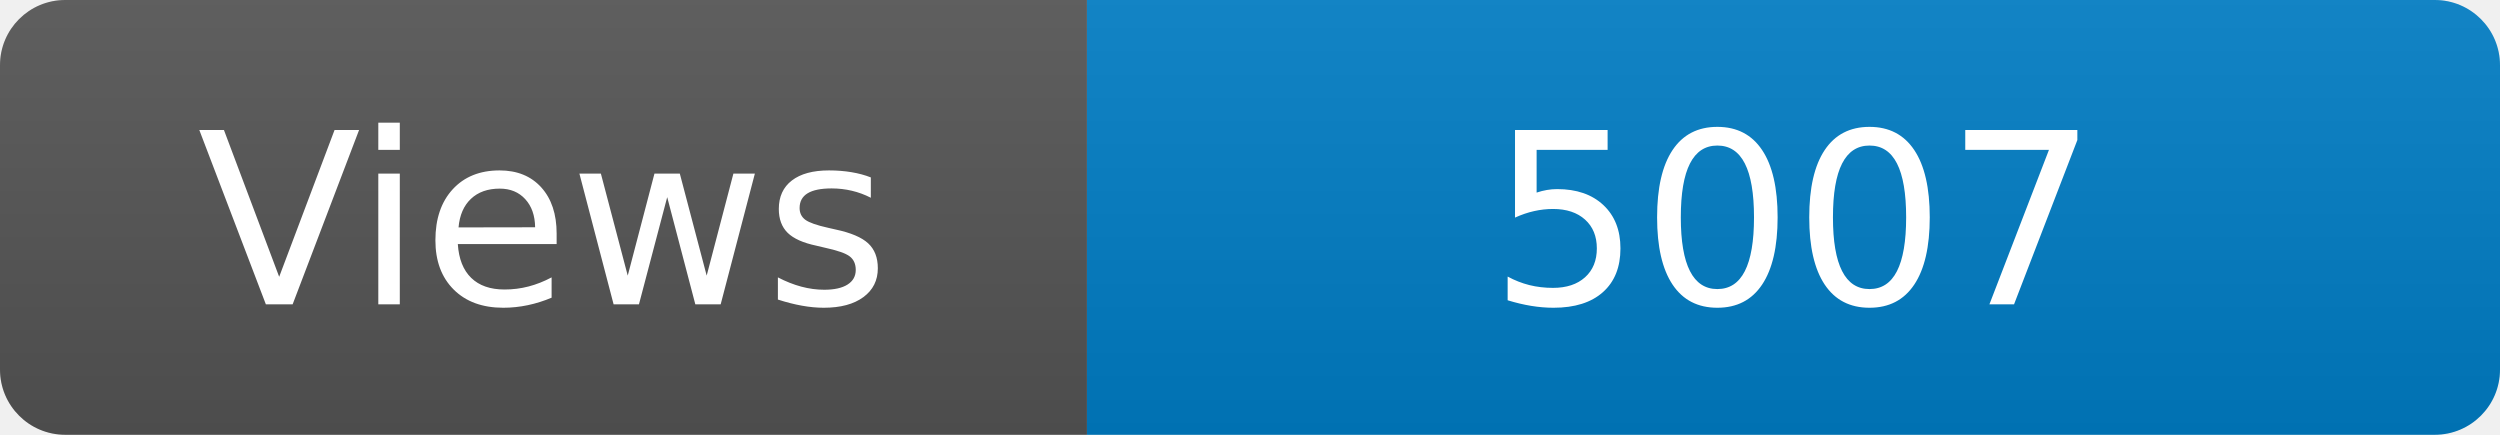
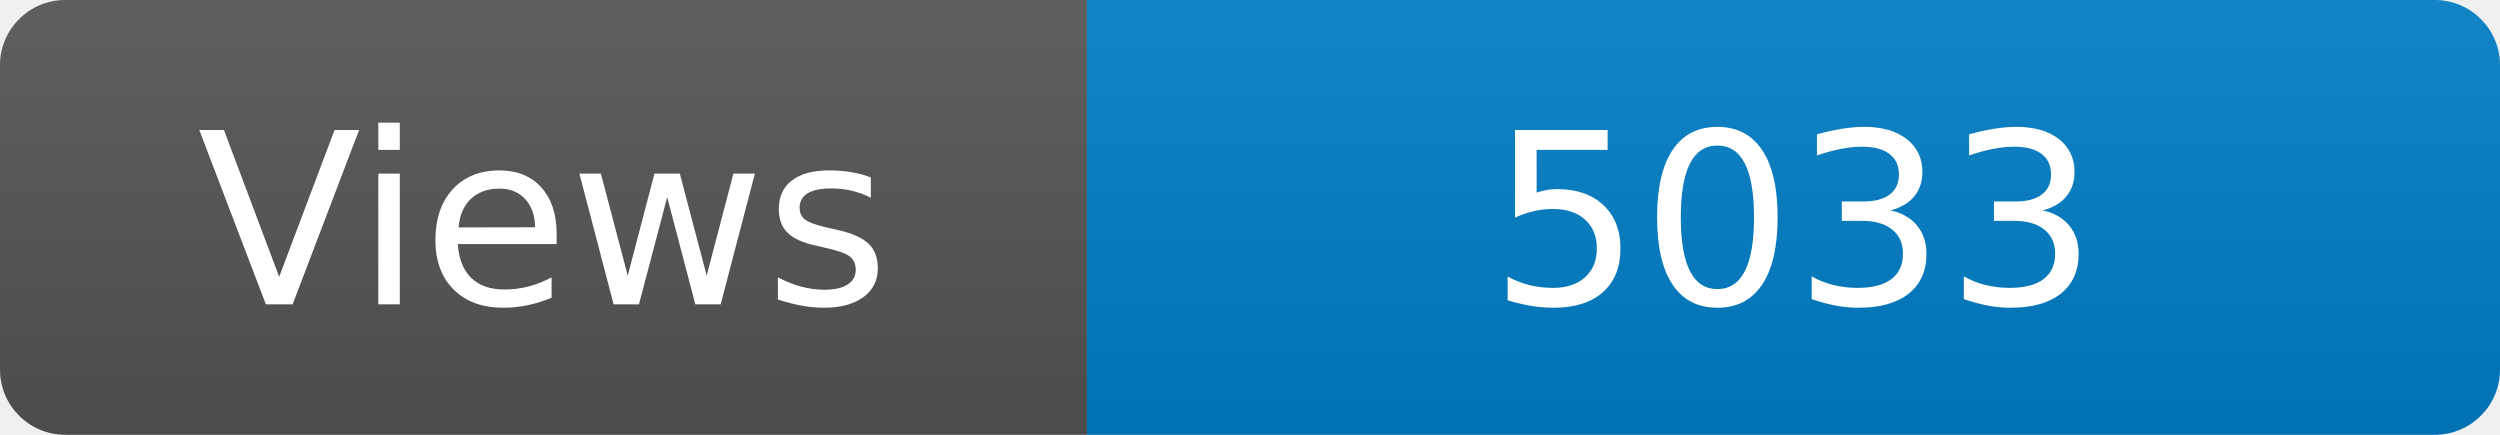
<svg xmlns="http://www.w3.org/2000/svg" width="115" height="20" role="img" aria-label="Maintained?: yes">
  <linearGradient id="s" x2="0" y2="100%">
    <stop offset="0" stop-color="#bbb" stop-opacity=".1" />
    <stop offset="1" stop-opacity=".1" />
  </linearGradient>
  <clipPath id="r">
    <rect width="115" height="20" rx="3" fill="#fff" />
  </clipPath>
  <g clip-path="url(#r)">
    <rect width="50" height="20" fill="#555" />
    <rect x="50" width="160" height="20" fill="#007ec6" />
    <rect width="115" height="20" fill="url(#s)" />
  </g>
  <g fill="#fff" text-anchor="middle" font-family="Verdana,Geneva,DejaVu Sans,sans-serif" font-size="110">
    <text x="250" y="140" transform="scale(.1)" fill="#fff">Views</text>
-     <text x="825" y="140" transform="scale(.1)" fill="#fff">5007</text>
+     <text x="825" y="140" transform="scale(.1)" fill="#fff">5033</text>
  </g>
</svg>
